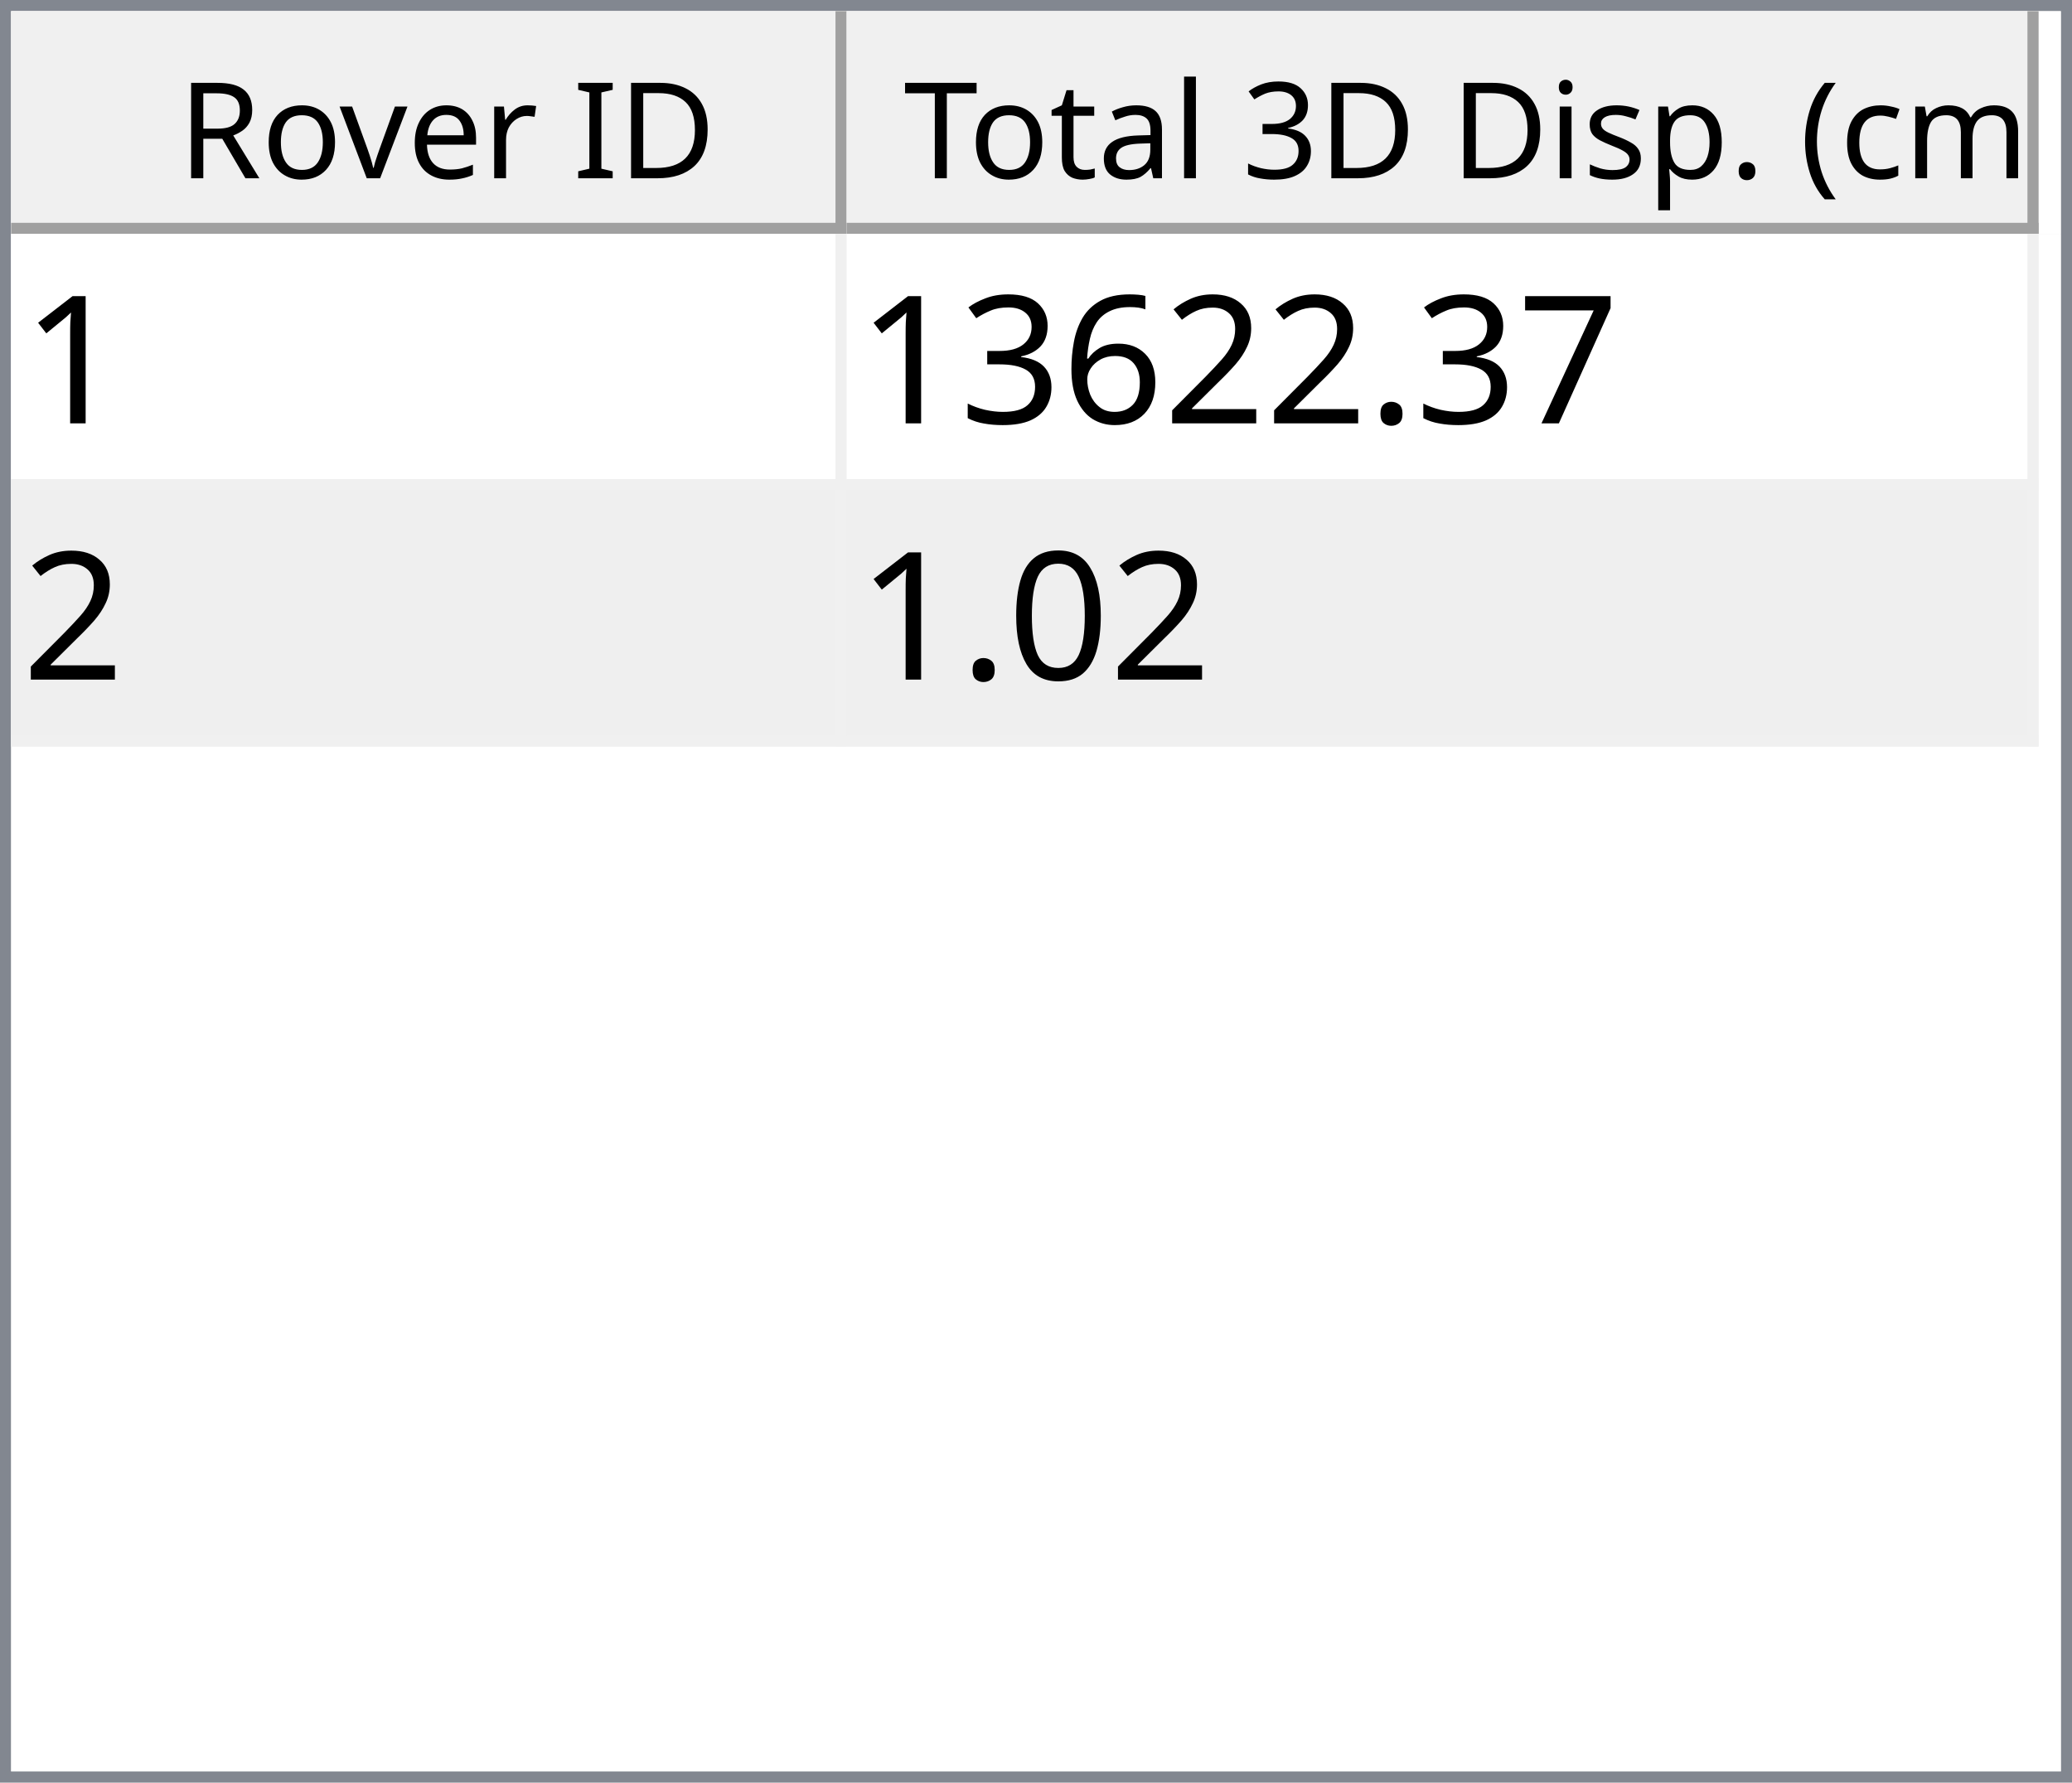
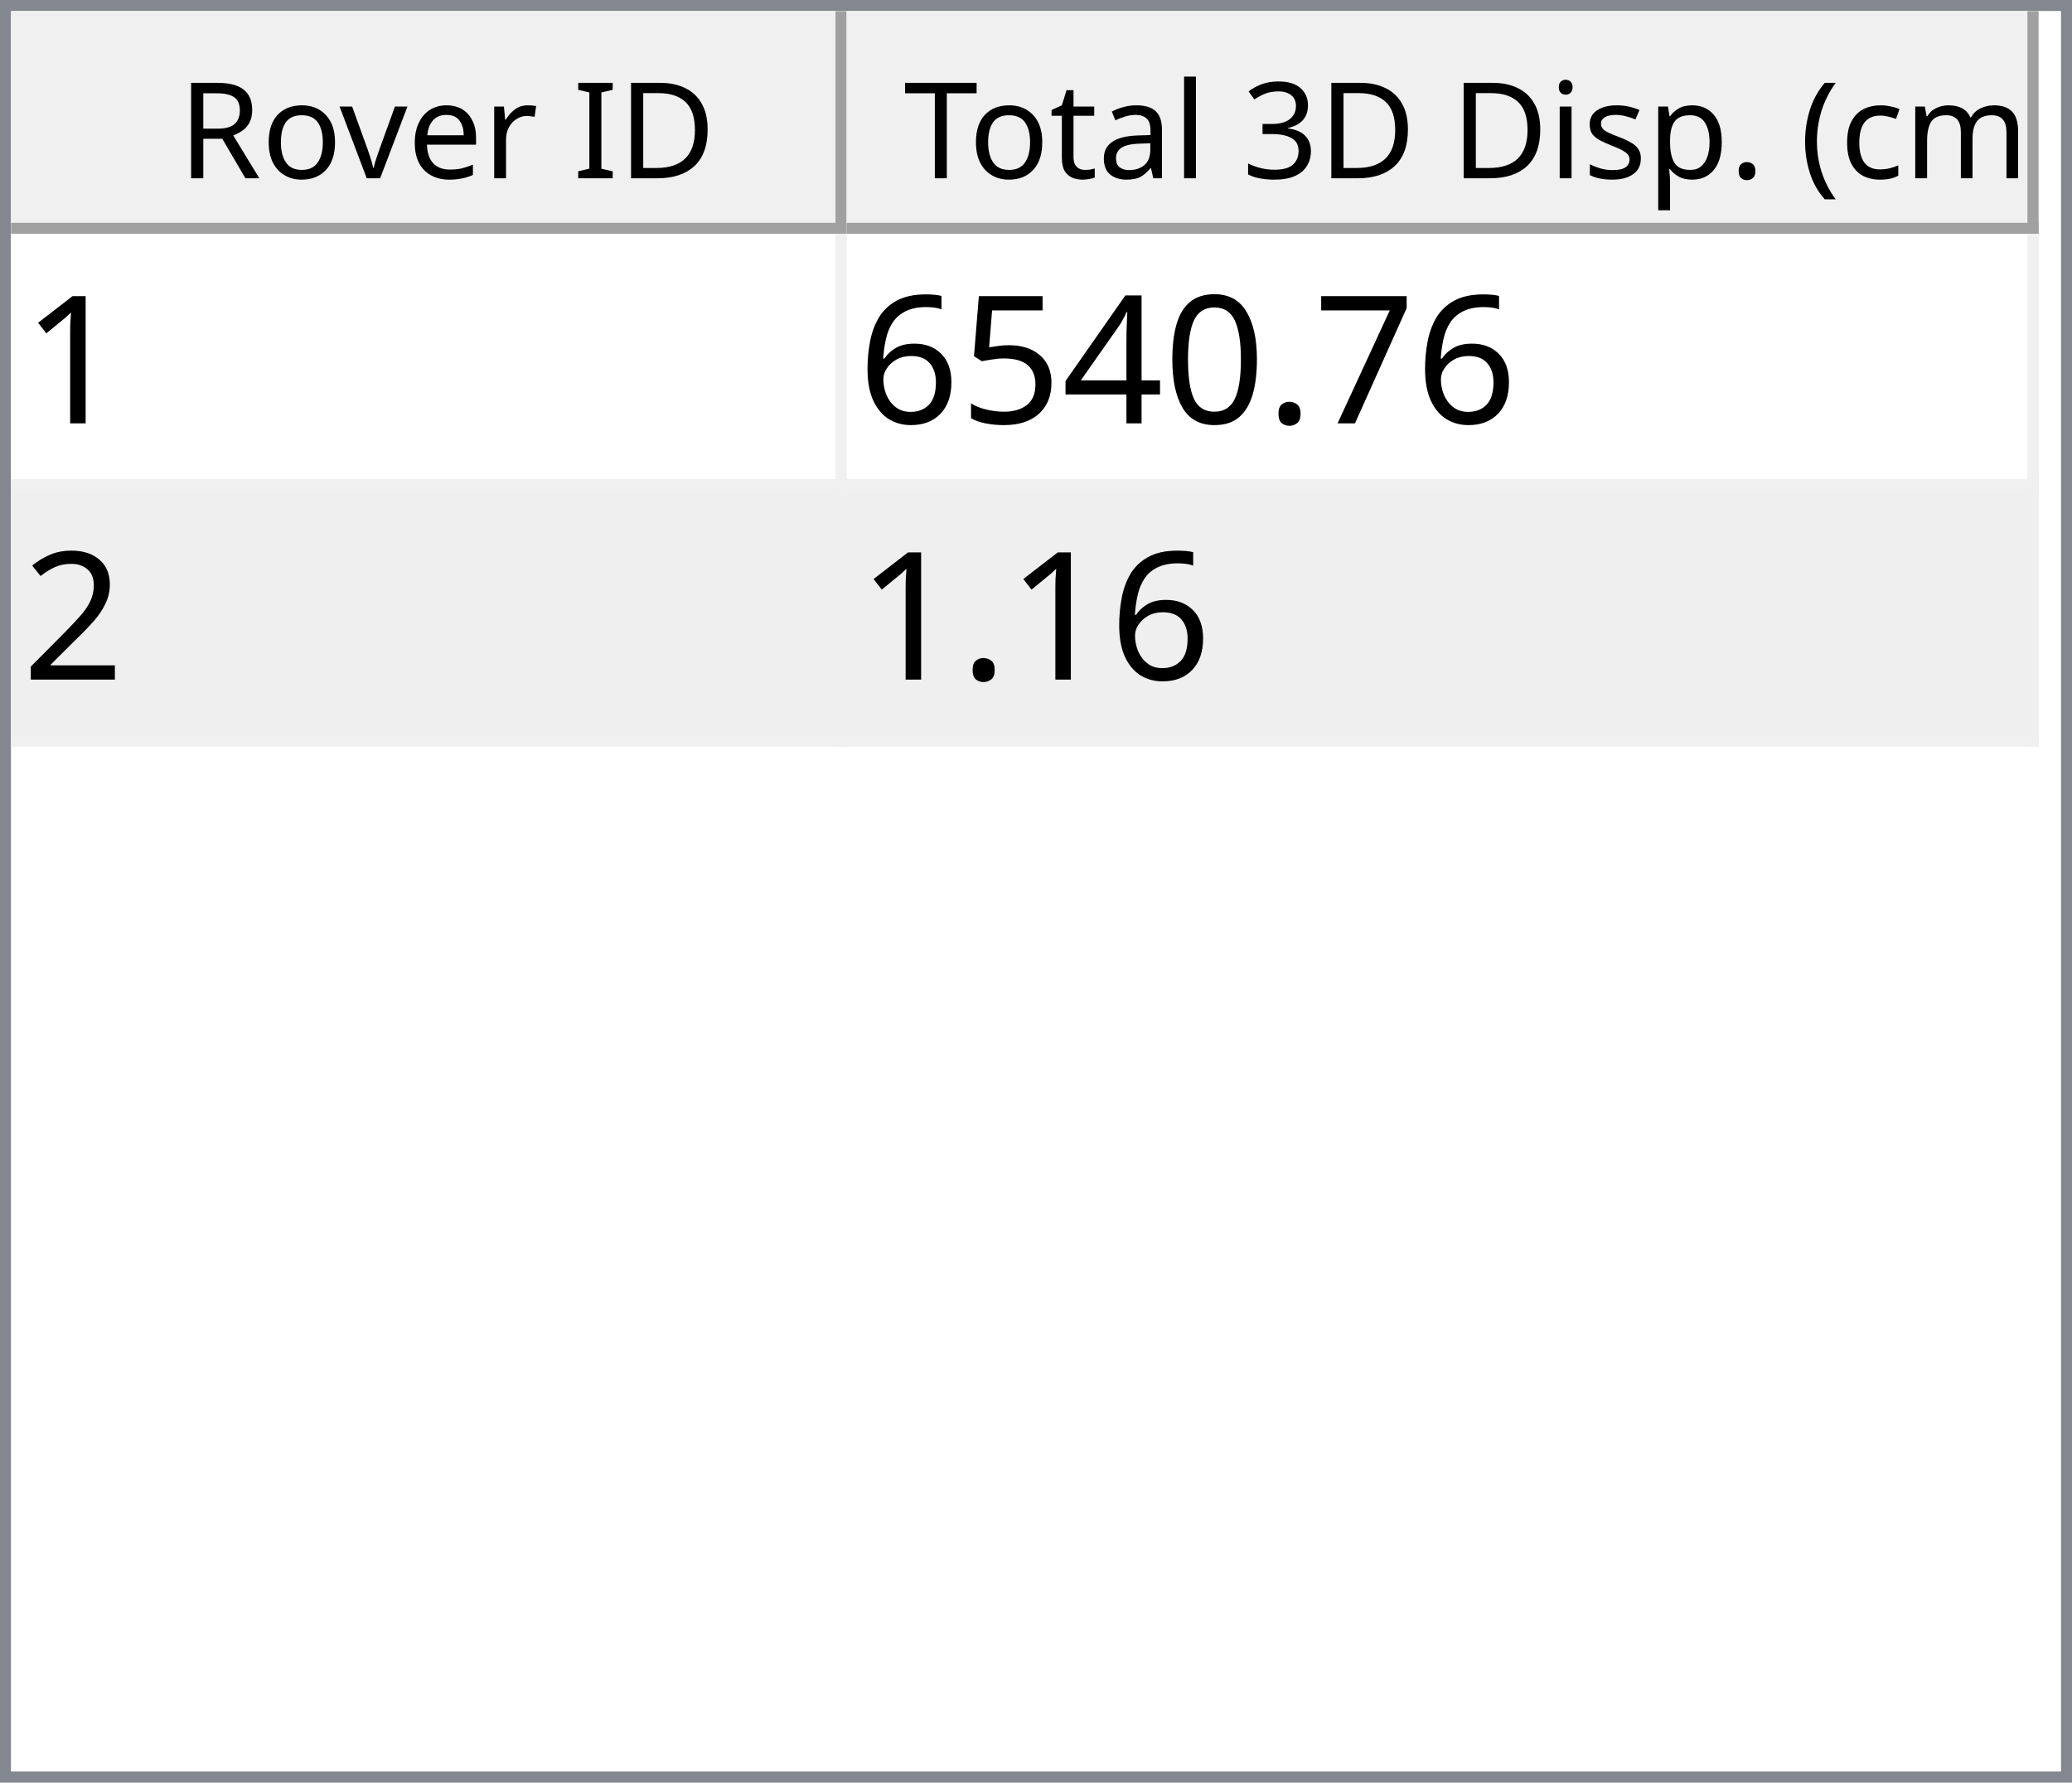
<svg xmlns="http://www.w3.org/2000/svg" style="fill-opacity:1; color-rendering:auto; color-interpolation:auto; text-rendering:auto; stroke:black; stroke-linecap:square; stroke-miterlimit:10; shape-rendering:auto; stroke-opacity:1; fill:black; stroke-dasharray:none; font-weight:normal; stroke-width:1; font-family:'Dialog'; font-style:normal; stroke-linejoin:miter; font-size:12px; stroke-dashoffset:0; image-rendering:auto;" width="186" height="160">
  <defs id="genericDefs" />
  <g>
    <defs id="defs1">
      <clipPath clipPathUnits="userSpaceOnUse" id="clipPath1">
        <path d="M0 0 L186 0 L186 160 L0 160 L0 0 Z" />
      </clipPath>
      <clipPath clipPathUnits="userSpaceOnUse" id="clipPath2">
        <path d="M0 0 L0 160 L186 160 L186 0 Z" />
      </clipPath>
      <clipPath clipPathUnits="userSpaceOnUse" id="clipPath3">
        <path d="M0 0 L0 20 L184 20 L184 0 Z" />
      </clipPath>
      <clipPath clipPathUnits="userSpaceOnUse" id="clipPath4">
        <path d="M0 0 L0 20 L75 20 L75 0 Z" />
      </clipPath>
      <clipPath clipPathUnits="userSpaceOnUse" id="clipPath5">
        <path d="M1 1 L1 19 L74 19 L74 1 Z" />
      </clipPath>
      <clipPath clipPathUnits="userSpaceOnUse" id="clipPath6">
        <path d="M0 0 L0 18 L73 18 L73 0 Z" />
      </clipPath>
      <clipPath clipPathUnits="userSpaceOnUse" id="clipPath7">
        <path d="M-0.5 -0.5 L-0.5 19.5 L74.5 19.5 L74.5 -0.5 Z" />
      </clipPath>
      <clipPath clipPathUnits="userSpaceOnUse" id="clipPath8">
        <path d="M0 0 L0 20 L107 20 L107 0 Z" />
      </clipPath>
      <clipPath clipPathUnits="userSpaceOnUse" id="clipPath9">
        <path d="M1 1 L1 19 L106 19 L106 1 Z" />
      </clipPath>
      <clipPath clipPathUnits="userSpaceOnUse" id="clipPath10">
        <path d="M0 0 L0 18 L105 18 L105 0 Z" />
      </clipPath>
      <clipPath clipPathUnits="userSpaceOnUse" id="clipPath11">
        <path d="M-0.5 -0.5 L-0.5 19.5 L106.5 19.5 L106.5 -0.5 Z" />
      </clipPath>
      <clipPath clipPathUnits="userSpaceOnUse" id="clipPath12">
        <path d="M0 0 L0 138 L184 138 L184 0 Z" />
      </clipPath>
      <clipPath clipPathUnits="userSpaceOnUse" id="clipPath13">
        <path d="M0 0 L0 46 L182 46 L182 0 Z" />
      </clipPath>
      <clipPath clipPathUnits="userSpaceOnUse" id="clipPath14">
        <path d="M-0.5 -0.5 L-0.5 45.5 L181.5 45.5 L181.5 -0.5 Z" />
      </clipPath>
      <clipPath clipPathUnits="userSpaceOnUse" id="clipPath15">
        <path d="M0 0 L0 22 L74 22 L74 0 Z" />
      </clipPath>
      <clipPath clipPathUnits="userSpaceOnUse" id="clipPath16">
        <path d="M0 0 L0 22 L106 22 L106 0 Z" />
      </clipPath>
      <font horiz-adv-x="64.551" id="font1">
        <font-face ascent="107.91" descent="25.098" units-per-em="100" style="font-style:normal; font-family:Segoe UI; font-weight:normal;" />
        <missing-glyph horiz-adv-x="64.551" d="M8.109 0 L8.109 68.266 L56.453 68.266 L56.453 0 L8.109 0 ZM15.328 7.234 L49.219 7.234 L49.219 61.031 L15.328 61.031 L15.328 7.234 Z" />
        <glyph unicode="D" horiz-adv-x="70.117" d="M9.188 0 L9.188 70.016 L28.516 70.016 Q65.531 70.016 65.531 35.891 Q65.531 19.672 55.25 9.836 Q44.969 0 27.734 0 L9.188 0 ZM17.391 62.594 L17.391 7.422 L27.828 7.422 Q41.609 7.422 49.273 14.797 Q56.938 22.172 56.938 35.688 Q56.938 62.594 28.328 62.594 L17.391 62.594 Z" />
        <glyph unicode="I" horiz-adv-x="26.611" d="M17.391 0 L9.188 0 L9.188 70.016 L17.391 70.016 L17.391 0 Z" />
        <glyph unicode=" " horiz-adv-x="27.393" d="" />
        <glyph unicode="r" horiz-adv-x="34.766" d="M34.188 41.891 Q32.078 43.5 28.125 43.5 Q23 43.5 19.555 38.672 Q16.109 33.844 16.109 25.484 L16.109 0 L8.109 0 L8.109 50 L16.109 50 L16.109 39.703 L16.312 39.703 Q18.016 44.969 21.531 47.922 Q25.047 50.875 29.391 50.875 Q32.516 50.875 34.188 50.203 L34.188 41.891 Z" />
        <glyph unicode="e" horiz-adv-x="52.295" d="M48.297 23 L12.984 23 Q13.188 14.656 17.484 10.109 Q21.781 5.562 29.297 5.562 Q37.75 5.562 44.828 11.141 L44.828 3.609 Q38.234 -1.172 27.391 -1.172 Q16.797 -1.172 10.742 5.641 Q4.688 12.453 4.688 24.812 Q4.688 36.469 11.305 43.82 Q17.922 51.172 27.734 51.172 Q37.547 51.172 42.922 44.828 Q48.297 38.484 48.297 27.203 L48.297 23 ZM40.094 29.781 Q40.047 36.719 36.75 40.578 Q33.453 44.438 27.594 44.438 Q21.922 44.438 17.969 40.383 Q14.016 36.328 13.094 29.781 L40.094 29.781 Z" />
        <glyph unicode="v" horiz-adv-x="47.9" d="M47.406 50 L27.484 0 L19.625 0 L0.688 50 L9.469 50 L22.172 13.672 Q23.578 9.672 23.922 6.688 L24.125 6.688 Q24.609 10.453 25.688 13.484 L38.969 50 L47.406 50 Z" />
        <glyph unicode="o" horiz-adv-x="58.594" d="M29 -1.172 Q17.922 -1.172 11.305 5.836 Q4.688 12.844 4.688 24.422 Q4.688 37.016 11.57 44.094 Q18.453 51.172 30.172 51.172 Q41.359 51.172 47.633 44.289 Q53.906 37.406 53.906 25.203 Q53.906 13.234 47.141 6.031 Q40.375 -1.172 29 -1.172 ZM29.594 44.438 Q21.875 44.438 17.383 39.188 Q12.891 33.938 12.891 24.703 Q12.891 15.828 17.43 10.695 Q21.969 5.562 29.594 5.562 Q37.359 5.562 41.531 10.594 Q45.703 15.625 45.703 24.906 Q45.703 34.281 41.531 39.359 Q37.359 44.438 29.594 44.438 Z" />
        <glyph unicode="R" horiz-adv-x="59.814" d="M59.375 0 L49.609 0 L37.891 19.625 Q36.281 22.359 34.766 24.289 Q33.25 26.219 31.664 27.438 Q30.078 28.656 28.25 29.219 Q26.422 29.781 24.125 29.781 L17.391 29.781 L17.391 0 L9.188 0 L9.188 70.016 L30.078 70.016 Q34.672 70.016 38.555 68.867 Q42.438 67.719 45.289 65.375 Q48.141 63.031 49.758 59.547 Q51.375 56.062 51.375 51.375 Q51.375 47.703 50.273 44.656 Q49.172 41.609 47.148 39.211 Q45.125 36.812 42.266 35.133 Q39.406 33.453 35.844 32.516 L35.844 32.328 Q37.594 31.547 38.891 30.547 Q40.188 29.547 41.359 28.18 Q42.531 26.812 43.68 25.078 Q44.828 23.344 46.234 21.047 L59.375 0 ZM17.391 62.594 L17.391 37.203 L28.516 37.203 Q31.594 37.203 34.203 38.133 Q36.812 39.062 38.719 40.797 Q40.625 42.531 41.703 45.047 Q42.781 47.562 42.781 50.688 Q42.781 56.297 39.141 59.445 Q35.5 62.594 28.609 62.594 L17.391 62.594 Z" />
        <glyph unicode=")" horiz-adv-x="30.176" d="M8.297 -15.922 L1.172 -15.922 Q16.406 2.344 16.406 26.812 Q16.406 51.469 1.078 70.016 L8.297 70.016 Q23.531 52.156 23.531 26.703 Q23.531 1.375 8.297 -15.922 Z" />
        <glyph unicode="m" horiz-adv-x="86.133" d="M79.109 0 L71.094 0 L71.094 28.719 Q71.094 37.016 68.531 40.727 Q65.969 44.438 59.906 44.438 Q54.781 44.438 51.195 39.75 Q47.609 35.062 47.609 28.516 L47.609 0 L39.594 0 L39.594 29.688 Q39.594 44.438 28.219 44.438 Q22.953 44.438 19.531 40.016 Q16.109 35.594 16.109 28.516 L16.109 0 L8.109 0 L8.109 50 L16.109 50 L16.109 42.094 L16.312 42.094 Q21.625 51.172 31.844 51.172 Q36.969 51.172 40.773 48.312 Q44.578 45.453 46 40.828 Q51.562 51.172 62.594 51.172 Q79.109 51.172 79.109 30.812 L79.109 0 Z" />
        <glyph unicode="c" horiz-adv-x="46.191" d="M42.188 2.297 Q36.422 -1.172 28.516 -1.172 Q17.828 -1.172 11.258 5.789 Q4.688 12.75 4.688 23.828 Q4.688 36.188 11.766 43.68 Q18.844 51.172 30.672 51.172 Q37.25 51.172 42.281 48.734 L42.281 40.531 Q36.719 44.438 30.375 44.438 Q22.703 44.438 17.797 38.945 Q12.891 33.453 12.891 24.516 Q12.891 15.719 17.508 10.641 Q22.125 5.562 29.891 5.562 Q36.422 5.562 42.188 9.906 L42.188 2.297 Z" />
        <glyph unicode="(" horiz-adv-x="30.176" d="M29.109 -15.922 L21.969 -15.922 Q6.844 1.375 6.844 26.703 Q6.844 52.156 21.969 70.016 L29.203 70.016 Q13.875 51.469 13.875 26.812 Q13.875 2.344 29.109 -15.922 Z" />
        <glyph unicode="." horiz-adv-x="21.68" d="M10.891 -1.078 Q8.641 -1.078 7.055 0.539 Q5.469 2.156 5.469 4.391 Q5.469 6.641 7.055 8.273 Q8.641 9.906 10.891 9.906 Q13.188 9.906 14.797 8.273 Q16.406 6.641 16.406 4.391 Q16.406 2.156 14.797 0.539 Q13.188 -1.078 10.891 -1.078 Z" />
        <glyph unicode="p" horiz-adv-x="58.789" d="M16.312 7.234 L16.109 7.234 L16.109 -23 L8.109 -23 L8.109 50 L16.109 50 L16.109 41.219 L16.312 41.219 Q22.219 51.172 33.594 51.172 Q43.266 51.172 48.688 44.461 Q54.109 37.75 54.109 26.469 Q54.109 13.922 48 6.375 Q41.891 -1.172 31.297 -1.172 Q21.578 -1.172 16.312 7.234 ZM16.109 27.391 L16.109 20.406 Q16.109 14.203 20.141 9.883 Q24.172 5.562 30.375 5.562 Q37.641 5.562 41.773 11.133 Q45.906 16.703 45.906 26.609 Q45.906 34.969 42.047 39.703 Q38.188 44.438 31.594 44.438 Q24.609 44.438 20.359 39.578 Q16.109 34.719 16.109 27.391 Z" />
        <glyph unicode="s" horiz-adv-x="42.432" d="M5.078 1.812 L5.078 10.406 Q11.625 5.562 19.484 5.562 Q30.031 5.562 30.031 12.594 Q30.031 14.594 29.125 15.992 Q28.219 17.391 26.68 18.461 Q25.141 19.531 23.07 20.383 Q21 21.234 18.609 22.172 Q15.281 23.484 12.766 24.828 Q10.25 26.172 8.57 27.859 Q6.891 29.547 6.031 31.695 Q5.172 33.844 5.172 36.719 Q5.172 40.234 6.789 42.945 Q8.406 45.656 11.086 47.484 Q13.766 49.312 17.211 50.242 Q20.656 51.172 24.312 51.172 Q30.812 51.172 35.938 48.922 L35.938 40.828 Q30.422 44.438 23.25 44.438 Q21 44.438 19.195 43.922 Q17.391 43.406 16.094 42.477 Q14.797 41.547 14.086 40.258 Q13.375 38.969 13.375 37.406 Q13.375 35.453 14.086 34.133 Q14.797 32.812 16.164 31.789 Q17.531 30.766 19.484 29.938 Q21.438 29.109 23.922 28.125 Q27.25 26.859 29.883 25.516 Q32.516 24.172 34.375 22.484 Q36.234 20.797 37.234 18.602 Q38.234 16.406 38.234 13.375 Q38.234 9.672 36.602 6.938 Q34.969 4.203 32.234 2.398 Q29.5 0.594 25.93 -0.289 Q22.359 -1.172 18.453 -1.172 Q10.75 -1.172 5.078 1.812 Z" />
        <glyph unicode="i" horiz-adv-x="24.219" d="M12.203 62.703 Q10.062 62.703 8.547 64.164 Q7.031 65.625 7.031 67.875 Q7.031 70.125 8.547 71.609 Q10.062 73.094 12.203 73.094 Q14.406 73.094 15.945 71.609 Q17.484 70.125 17.484 67.875 Q17.484 65.719 15.945 64.211 Q14.406 62.703 12.203 62.703 ZM16.109 0 L8.109 0 L8.109 50 L16.109 50 L16.109 0 Z" />
        <glyph unicode="3" horiz-adv-x="53.906" d="M46.531 19.828 Q46.531 15.094 44.75 11.211 Q42.969 7.328 39.719 4.57 Q36.469 1.812 31.93 0.297 Q27.391 -1.219 21.922 -1.219 Q11.922 -1.219 6 2.594 L6 11.188 Q13.094 5.609 22.219 5.609 Q25.875 5.609 28.828 6.539 Q31.781 7.469 33.906 9.227 Q36.031 10.984 37.18 13.477 Q38.328 15.969 38.328 19.094 Q38.328 32.812 18.797 32.812 L12.984 32.812 L12.984 39.594 L18.5 39.594 Q35.797 39.594 35.797 52.484 Q35.797 64.406 22.609 64.406 Q15.188 64.406 8.688 59.422 L8.688 67.188 Q15.375 71.188 24.609 71.188 Q29 71.188 32.57 69.969 Q36.141 68.75 38.68 66.555 Q41.219 64.359 42.609 61.281 Q44 58.203 44 54.5 Q44 40.672 30.031 36.719 L30.031 36.531 Q33.594 36.141 36.625 34.797 Q39.656 33.453 41.852 31.305 Q44.047 29.156 45.289 26.25 Q46.531 23.344 46.531 19.828 Z" />
        <glyph unicode="l" horiz-adv-x="24.219" d="M16.109 0 L8.109 0 L8.109 74.031 L16.109 74.031 L16.109 0 Z" />
        <glyph unicode="a" horiz-adv-x="50.879" d="M43.891 0 L35.891 0 L35.891 7.812 L35.688 7.812 Q30.469 -1.172 20.312 -1.172 Q12.844 -1.172 8.617 2.781 Q4.391 6.734 4.391 13.281 Q4.391 27.297 20.906 29.594 L35.891 31.688 Q35.891 44.438 25.594 44.438 Q16.547 44.438 9.281 38.281 L9.281 46.484 Q16.656 51.172 26.266 51.172 Q43.891 51.172 43.891 32.516 L43.891 0 ZM35.891 25.297 L23.828 23.641 Q18.266 22.859 15.43 20.875 Q12.594 18.891 12.594 13.875 Q12.594 10.203 15.211 7.883 Q17.828 5.562 22.172 5.562 Q28.125 5.562 32.008 9.742 Q35.891 13.922 35.891 20.312 L35.891 25.297 Z" />
        <glyph unicode="t" horiz-adv-x="33.887" d="M31.297 0.484 Q28.469 -1.078 23.828 -1.078 Q10.688 -1.078 10.688 13.578 L10.688 43.172 L2.094 43.172 L2.094 50 L10.688 50 L10.688 62.203 L18.703 64.797 L18.703 50 L31.297 50 L31.297 43.172 L18.703 43.172 L18.703 14.984 Q18.703 9.969 20.414 7.82 Q22.125 5.672 26.078 5.672 Q29.109 5.672 31.297 7.328 L31.297 0.484 Z" />
        <glyph unicode="T" horiz-adv-x="52.393" d="M50.594 62.594 L30.375 62.594 L30.375 0 L22.172 0 L22.172 62.594 L2 62.594 L2 70.016 L50.594 70.016 L50.594 62.594 Z" />
      </font>
      <font horiz-adv-x="75.0" id="font2">
        <font-face ascent="100.537" descent="21.973" units-per-em="100" style="font-style:normal; font-family:sans-serif; font-weight:normal;" />
        <missing-glyph horiz-adv-x="75.0" d="M12.5 0 L12.5 62.5 L62.5 62.5 L62.5 0 L12.5 0 ZM14.062 1.562 L60.938 1.562 L60.938 60.938 L14.062 60.938 L14.062 1.562 Z" />
        <glyph unicode="1" horiz-adv-x="55.615" d="M37.25 0 L28.469 0 L28.469 56 Q25.297 52.984 20.141 49.953 Q14.984 46.922 10.891 45.406 L10.891 53.906 Q18.266 57.375 23.781 62.305 Q29.297 67.234 31.594 71.875 L37.25 71.875 L37.25 0 Z" />
        <glyph unicode="7" horiz-adv-x="55.615" d="M4.734 62.203 L4.734 70.656 L51.078 70.656 L51.078 63.812 Q44.234 56.547 37.523 44.484 Q30.812 32.422 27.156 19.672 Q24.516 10.688 23.781 0 L14.75 0 Q14.891 8.453 18.062 20.414 Q21.234 32.375 27.172 43.484 Q33.109 54.594 39.797 62.203 L4.734 62.203 Z" />
        <glyph unicode="." horiz-adv-x="27.783" d="M9.078 0 L9.078 10.016 L19.094 10.016 L19.094 0 L9.078 0 Z" />
+         <glyph unicode="0" horiz-adv-x="55.615" d="M4.156 35.297 Q4.156 48 6.766 55.742 Q9.375 63.484 14.523 67.68 Q19.672 71.875 27.484 71.875 Q33.25 71.875 37.594 69.555 Q41.938 67.234 44.773 62.867 Q47.609 58.5 49.219 52.227 Q50.828 45.953 50.828 35.297 Q50.828 22.703 48.242 14.969 Q45.656 7.234 40.508 3.008 Q35.359 -1.219 27.484 -1.219 Q17.141 -1.219 11.234 6.203 Q4.156 15.141 4.156 35.297 ZM13.188 35.297 Q13.188 17.672 17.312 11.836 Q21.438 6 27.484 6 Q33.547 6 37.672 11.859 Q41.797 17.719 41.797 35.297 Q41.797 52.984 37.672 58.789 Q33.547 64.594 27.391 64.594 Q21.344 64.594 17.719 59.469 Q13.188 52.938 13.188 35.297 Z" />
+         <glyph unicode="4" horiz-adv-x="55.615" d="M32.328 0 L32.328 17.141 L1.266 17.141 L1.266 25.203 L33.938 71.578 L41.109 71.578 L41.109 25.203 L50.781 25.203 L50.781 17.141 L41.109 17.141 L41.109 0 L32.328 0 ZM32.328 25.203 L32.328 57.469 L9.906 25.203 L32.328 25.203 Z" />
+         <glyph unicode="5" horiz-adv-x="55.615" d="M4.156 18.75 L13.375 19.531 Q14.406 12.797 18.141 9.398 Q21.875 6 27.156 6 Q33.5 6 37.891 10.789 Q42.281 15.578 42.281 23.484 Q42.281 31 38.062 35.352 Q33.844 39.703 27 39.703 Q22.75 39.703 19.336 37.773 Q15.922 35.844 13.969 32.766 L5.719 33.844 L12.641 70.609 L48.25 70.609 L48.25 62.203 L19.672 62.203 L15.828 42.969 Q22.266 47.469 29.344 47.469 Q38.719 47.469 45.164 40.969 Q51.609 34.469 51.609 24.266 Q51.609 14.547 45.953 7.469 Q39.062 -1.219 27.156 -1.219 Q17.391 -1.219 11.211 4.25 Q5.031 9.719 4.156 18.75 Z" />
+         <glyph unicode="6" horiz-adv-x="55.615" d="M49.75 54.047 L41.016 53.375 Q39.844 58.547 37.703 60.891 Q34.125 64.656 28.906 64.656 Q24.703 64.656 21.531 62.312 Q17.391 59.281 14.992 53.469 Q12.594 47.656 12.5 36.922 Q15.672 41.75 20.266 44.094 Q24.859 46.438 29.891 46.438 Q38.672 46.438 44.852 39.969 Q51.031 33.5 51.031 23.25 Q51.031 16.5 48.125 10.719 Q45.219 4.938 40.141 1.859 Q35.062 -1.219 28.609 -1.219 Q17.625 -1.219 10.695 6.859 Q3.766 14.938 3.766 33.5 Q3.766 54.25 11.422 63.672 Q18.109 71.875 29.438 71.875 Q37.891 71.875 43.289 67.141 Q48.688 62.406 49.75 54.047 ZM13.875 23.188 Q13.875 18.656 15.797 14.508 Q17.719 10.359 21.188 8.18 Q24.656 6 28.469 6 Q34.031 6 38.039 10.492 Q42.047 14.984 42.047 22.703 Q42.047 30.125 38.086 34.398 Q34.125 38.672 28.125 38.672 Q22.172 38.672 18.023 34.398 Q13.875 30.125 13.875 23.188 Z" />
        <glyph unicode="2" horiz-adv-x="55.615" d="M50.344 8.453 L50.344 0 L3.031 0 Q2.938 3.172 4.047 6.109 Q5.859 10.938 9.836 15.625 Q13.812 20.312 21.344 26.469 Q33.016 36.031 37.117 41.625 Q41.219 47.219 41.219 52.203 Q41.219 57.422 37.477 61.008 Q33.734 64.594 27.734 64.594 Q21.391 64.594 17.578 60.789 Q13.766 56.984 13.719 50.25 L4.688 51.172 Q5.609 61.281 11.664 66.578 Q17.719 71.875 27.938 71.875 Q38.234 71.875 44.242 66.164 Q50.25 60.453 50.25 52 Q50.25 47.703 48.492 43.555 Q46.734 39.406 42.656 34.812 Q38.578 30.219 29.109 22.219 Q21.188 15.578 18.945 13.211 Q16.703 10.844 15.234 8.453 L50.344 8.453 Z" />
-         <glyph unicode="6" horiz-adv-x="55.615" d="M49.75 54.047 L41.016 53.375 Q39.844 58.547 37.703 60.891 Q34.125 64.656 28.906 64.656 Q24.703 64.656 21.531 62.312 Q17.391 59.281 14.992 53.469 Q12.594 47.656 12.5 36.922 Q15.672 41.75 20.266 44.094 Q24.859 46.438 29.891 46.438 Q38.672 46.438 44.852 39.969 Q51.031 33.5 51.031 23.25 Q51.031 16.5 48.125 10.719 Q45.219 4.938 40.141 1.859 Q35.062 -1.219 28.609 -1.219 Q17.625 -1.219 10.695 6.859 Q3.766 14.938 3.766 33.5 Q3.766 54.25 11.422 63.672 Q18.109 71.875 29.438 71.875 Q37.891 71.875 43.289 67.141 Q48.688 62.406 49.75 54.047 ZM13.875 23.188 Q13.875 18.656 15.797 14.508 Q17.719 10.359 21.188 8.18 Q24.656 6 28.469 6 Q34.031 6 38.039 10.492 Q42.047 14.984 42.047 22.703 Q42.047 30.125 38.086 34.398 Q34.125 38.672 28.125 38.672 Q22.172 38.672 18.023 34.398 Q13.875 30.125 13.875 23.188 Z" />
-         <glyph unicode="3" horiz-adv-x="55.615" d="M4.203 18.891 L12.984 20.062 Q14.5 12.594 18.141 9.297 Q21.781 6 27 6 Q33.203 6 37.477 10.297 Q41.75 14.594 41.75 20.953 Q41.75 27 37.797 30.93 Q33.844 34.859 27.734 34.859 Q25.25 34.859 21.531 33.891 L22.516 41.609 Q23.391 41.5 23.922 41.5 Q29.547 41.5 34.039 44.43 Q38.531 47.359 38.531 53.469 Q38.531 58.297 35.258 61.477 Q31.984 64.656 26.812 64.656 Q21.688 64.656 18.266 61.43 Q14.844 58.203 13.875 51.766 L5.078 53.328 Q6.688 62.156 12.398 67.016 Q18.109 71.875 26.609 71.875 Q32.469 71.875 37.398 69.359 Q42.328 66.844 44.945 62.5 Q47.562 58.156 47.562 53.266 Q47.562 48.641 45.07 44.828 Q42.578 41.016 37.703 38.766 Q44.047 37.312 47.562 32.695 Q51.078 28.078 51.078 21.141 Q51.078 11.766 44.242 5.25 Q37.406 -1.266 26.953 -1.266 Q17.531 -1.266 11.305 4.352 Q5.078 9.969 4.203 18.891 Z" />
-         <glyph unicode="0" horiz-adv-x="55.615" d="M4.156 35.297 Q4.156 48 6.766 55.742 Q9.375 63.484 14.523 67.68 Q19.672 71.875 27.484 71.875 Q33.25 71.875 37.594 69.555 Q41.938 67.234 44.773 62.867 Q47.609 58.5 49.219 52.227 Q50.828 45.953 50.828 35.297 Q50.828 22.703 48.242 14.969 Q45.656 7.234 40.508 3.008 Q35.359 -1.219 27.484 -1.219 Q17.141 -1.219 11.234 6.203 Q4.156 15.141 4.156 35.297 ZM13.188 35.297 Q13.188 17.672 17.312 11.836 Q21.438 6 27.484 6 Q33.547 6 37.672 11.859 Q41.797 17.719 41.797 35.297 Q41.797 52.984 37.672 58.789 Q33.547 64.594 27.391 64.594 Q21.344 64.594 17.719 59.469 Q13.188 52.938 13.188 35.297 Z" />
      </font>
    </defs>
    <g style="fill:white; stroke:white;">
      <rect x="0" y="0" width="186" style="clip-path:url(#clipPath1); stroke:none;" height="160" />
    </g>
    <g style="fill:white; text-rendering:optimizeSpeed; color-rendering:optimizeSpeed; image-rendering:optimizeSpeed; shape-rendering:crispEdges; stroke:white; color-interpolation:sRGB;">
      <rect x="0" width="186" height="160" y="0" style="stroke:none;" />
      <path style="stroke:none;" d="M0 160 L186 160 L186 0 L0 0 Z" />
    </g>
    <g style="fill:rgb(240,240,240); font-family:'Segoe UI'; stroke:rgb(240,240,240);">
      <rect x="0" y="0" width="186" style="clip-path:url(#clipPath2); stroke:none;" height="160" />
    </g>
    <g style="fill:rgb(130,135,144); font-family:'Segoe UI'; stroke:rgb(130,135,144);">
      <path d="M0 0 L186 0 L186 160 L0 160 L0 0 ZM1 1 L185 1 L185 159 L1 159 L1 1 Z" style="fill-rule:evenodd; clip-path:url(#clipPath2); stroke:none;" />
    </g>
    <g style="fill:white; font-family:'Segoe UI'; stroke:white;" transform="translate(1,1)">
      <rect x="0" y="0" width="184" style="clip-path:url(#clipPath3); stroke:none;" height="20" />
    </g>
    <g style="fill:rgb(240,240,240); font-family:'Segoe UI'; stroke:rgb(240,240,240);" transform="translate(1,1)">
      <rect x="0" y="0" width="75" style="clip-path:url(#clipPath4); stroke:none;" height="20" />
    </g>
    <g style="font-family:'Segoe UI';" transform="translate(2,2)">
      <text x="14" xml:space="preserve" y="14" style="clip-path:url(#clipPath6); stroke:none;">Rover ID</text>
    </g>
    <g style="fill:rgb(160,160,160); font-family:'Segoe UI'; stroke:rgb(160,160,160); stroke-linejoin:bevel;" transform="translate(1.5,1.5)">
      <line x1="74" x2="74" y1="0" style="fill:none; clip-path:url(#clipPath7);" y2="19" />
    </g>
    <g style="fill:rgb(160,160,160); font-family:'Segoe UI'; stroke:rgb(160,160,160); stroke-linejoin:bevel;" transform="matrix(1,0,0,1,1,1) translate(0.5,0.5)">
      <line x1="0" x2="74" y1="19" style="fill:none; clip-path:url(#clipPath7);" y2="19" />
    </g>
    <g style="fill:rgb(240,240,240); font-family:'Segoe UI'; stroke:rgb(240,240,240);" transform="translate(76,1)">
      <rect x="0" y="0" width="107" style="clip-path:url(#clipPath8); stroke:none;" height="20" />
    </g>
    <g style="font-family:'Segoe UI';" transform="translate(77,2)">
      <text x="1" xml:space="preserve" y="14" style="clip-path:url(#clipPath10); stroke:none;"> Total 3D Disp. (cm)</text>
    </g>
    <g style="fill:rgb(160,160,160); font-family:'Segoe UI'; stroke:rgb(160,160,160); stroke-linejoin:bevel;" transform="translate(76.5,1.5)">
      <line x1="106" x2="106" y1="0" style="fill:none; clip-path:url(#clipPath11);" y2="19" />
    </g>
    <g style="fill:rgb(160,160,160); font-family:'Segoe UI'; stroke:rgb(160,160,160); stroke-linejoin:bevel;" transform="matrix(1,0,0,1,76,1) translate(0.5,0.5)">
      <line x1="0" x2="106" y1="19" style="fill:none; clip-path:url(#clipPath11);" y2="19" />
    </g>
    <g style="fill:white; font-family:'Segoe UI'; stroke:white;" transform="translate(1,21)">
      <rect x="0" y="0" width="184" style="clip-path:url(#clipPath12); stroke:none;" height="138" />
    </g>
    <g style="fill:rgb(240,240,240); font-size:16px; font-family:sans-serif; stroke:rgb(240,240,240);" transform="translate(1,21)">
      <rect x="0" y="0" width="182" style="clip-path:url(#clipPath13); stroke:none;" height="46" />
      <line transform="translate(0.5,0.5)" x1="0" x2="181" y1="22" style="clip-path:url(#clipPath14); fill:none; stroke-linejoin:bevel;" y2="22" />
    </g>
    <g transform="matrix(1,0,0,1,1,21) translate(0.5,0.5)" style="fill:rgb(240,240,240); font-size:16px; font-family:sans-serif; stroke:rgb(240,240,240); stroke-linejoin:bevel;">
      <line x1="0" x2="181" y1="45" style="fill:none; clip-path:url(#clipPath14);" y2="45" />
    </g>
    <g transform="matrix(1,0,0,1,1,21) translate(0.5,0.5)" style="fill:rgb(240,240,240); font-size:16px; font-family:sans-serif; stroke:rgb(240,240,240); stroke-linejoin:bevel;">
      <line x1="74" x2="74" y1="0" style="fill:none; clip-path:url(#clipPath14);" y2="45" />
    </g>
    <g transform="matrix(1,0,0,1,1,21) translate(0.5,0.5)" style="fill:rgb(240,240,240); font-size:16px; font-family:sans-serif; stroke:rgb(240,240,240); stroke-linejoin:bevel;">
      <line x1="181" x2="181" y1="0" style="fill:none; clip-path:url(#clipPath14);" y2="45" />
    </g>
    <g style="fill:white; font-size:16px; font-family:sans-serif; stroke:white;" transform="matrix(1,0,0,1,1,21)">
      <rect x="0" y="0" width="74" style="clip-path:url(#clipPath15); stroke:none;" height="22" />
      <text x="1" y="17" style="fill:black; clip-path:url(#clipPath15); stroke:none;" xml:space="preserve">1</text>
    </g>
    <g style="fill:white; font-size:16px; font-family:sans-serif; stroke:white;" transform="matrix(1,0,0,1,1,21) translate(75,0)">
      <rect x="0" y="0" width="106" style="clip-path:url(#clipPath16); stroke:none;" height="22" />
-       <text x="1" y="17" style="fill:black; clip-path:url(#clipPath16); stroke:none;" xml:space="preserve">13622.37</text>
+       <text x="1" y="17" style="fill:black; clip-path:url(#clipPath16); stroke:none;" xml:space="preserve">6540.76</text>
    </g>
    <g style="fill:rgb(239,239,239); font-size:16px; font-family:sans-serif; stroke:rgb(239,239,239);" transform="matrix(1,0,0,1,1,21) translate(0,23)">
      <rect x="0" y="0" width="74" style="clip-path:url(#clipPath15); stroke:none;" height="22" />
      <text x="1" y="17" style="fill:black; clip-path:url(#clipPath15); stroke:none;" xml:space="preserve">2</text>
    </g>
    <g style="fill:rgb(239,239,239); font-size:16px; font-family:sans-serif; stroke:rgb(239,239,239);" transform="matrix(1,0,0,1,1,21) translate(75,23)">
      <rect x="0" y="0" width="106" style="clip-path:url(#clipPath16); stroke:none;" height="22" />
-       <text x="1" y="17" style="fill:black; clip-path:url(#clipPath16); stroke:none;" xml:space="preserve">1.02</text>
+       <text x="1" y="17" style="fill:black; clip-path:url(#clipPath16); stroke:none;" xml:space="preserve">1.16</text>
    </g>
  </g>
</svg>
